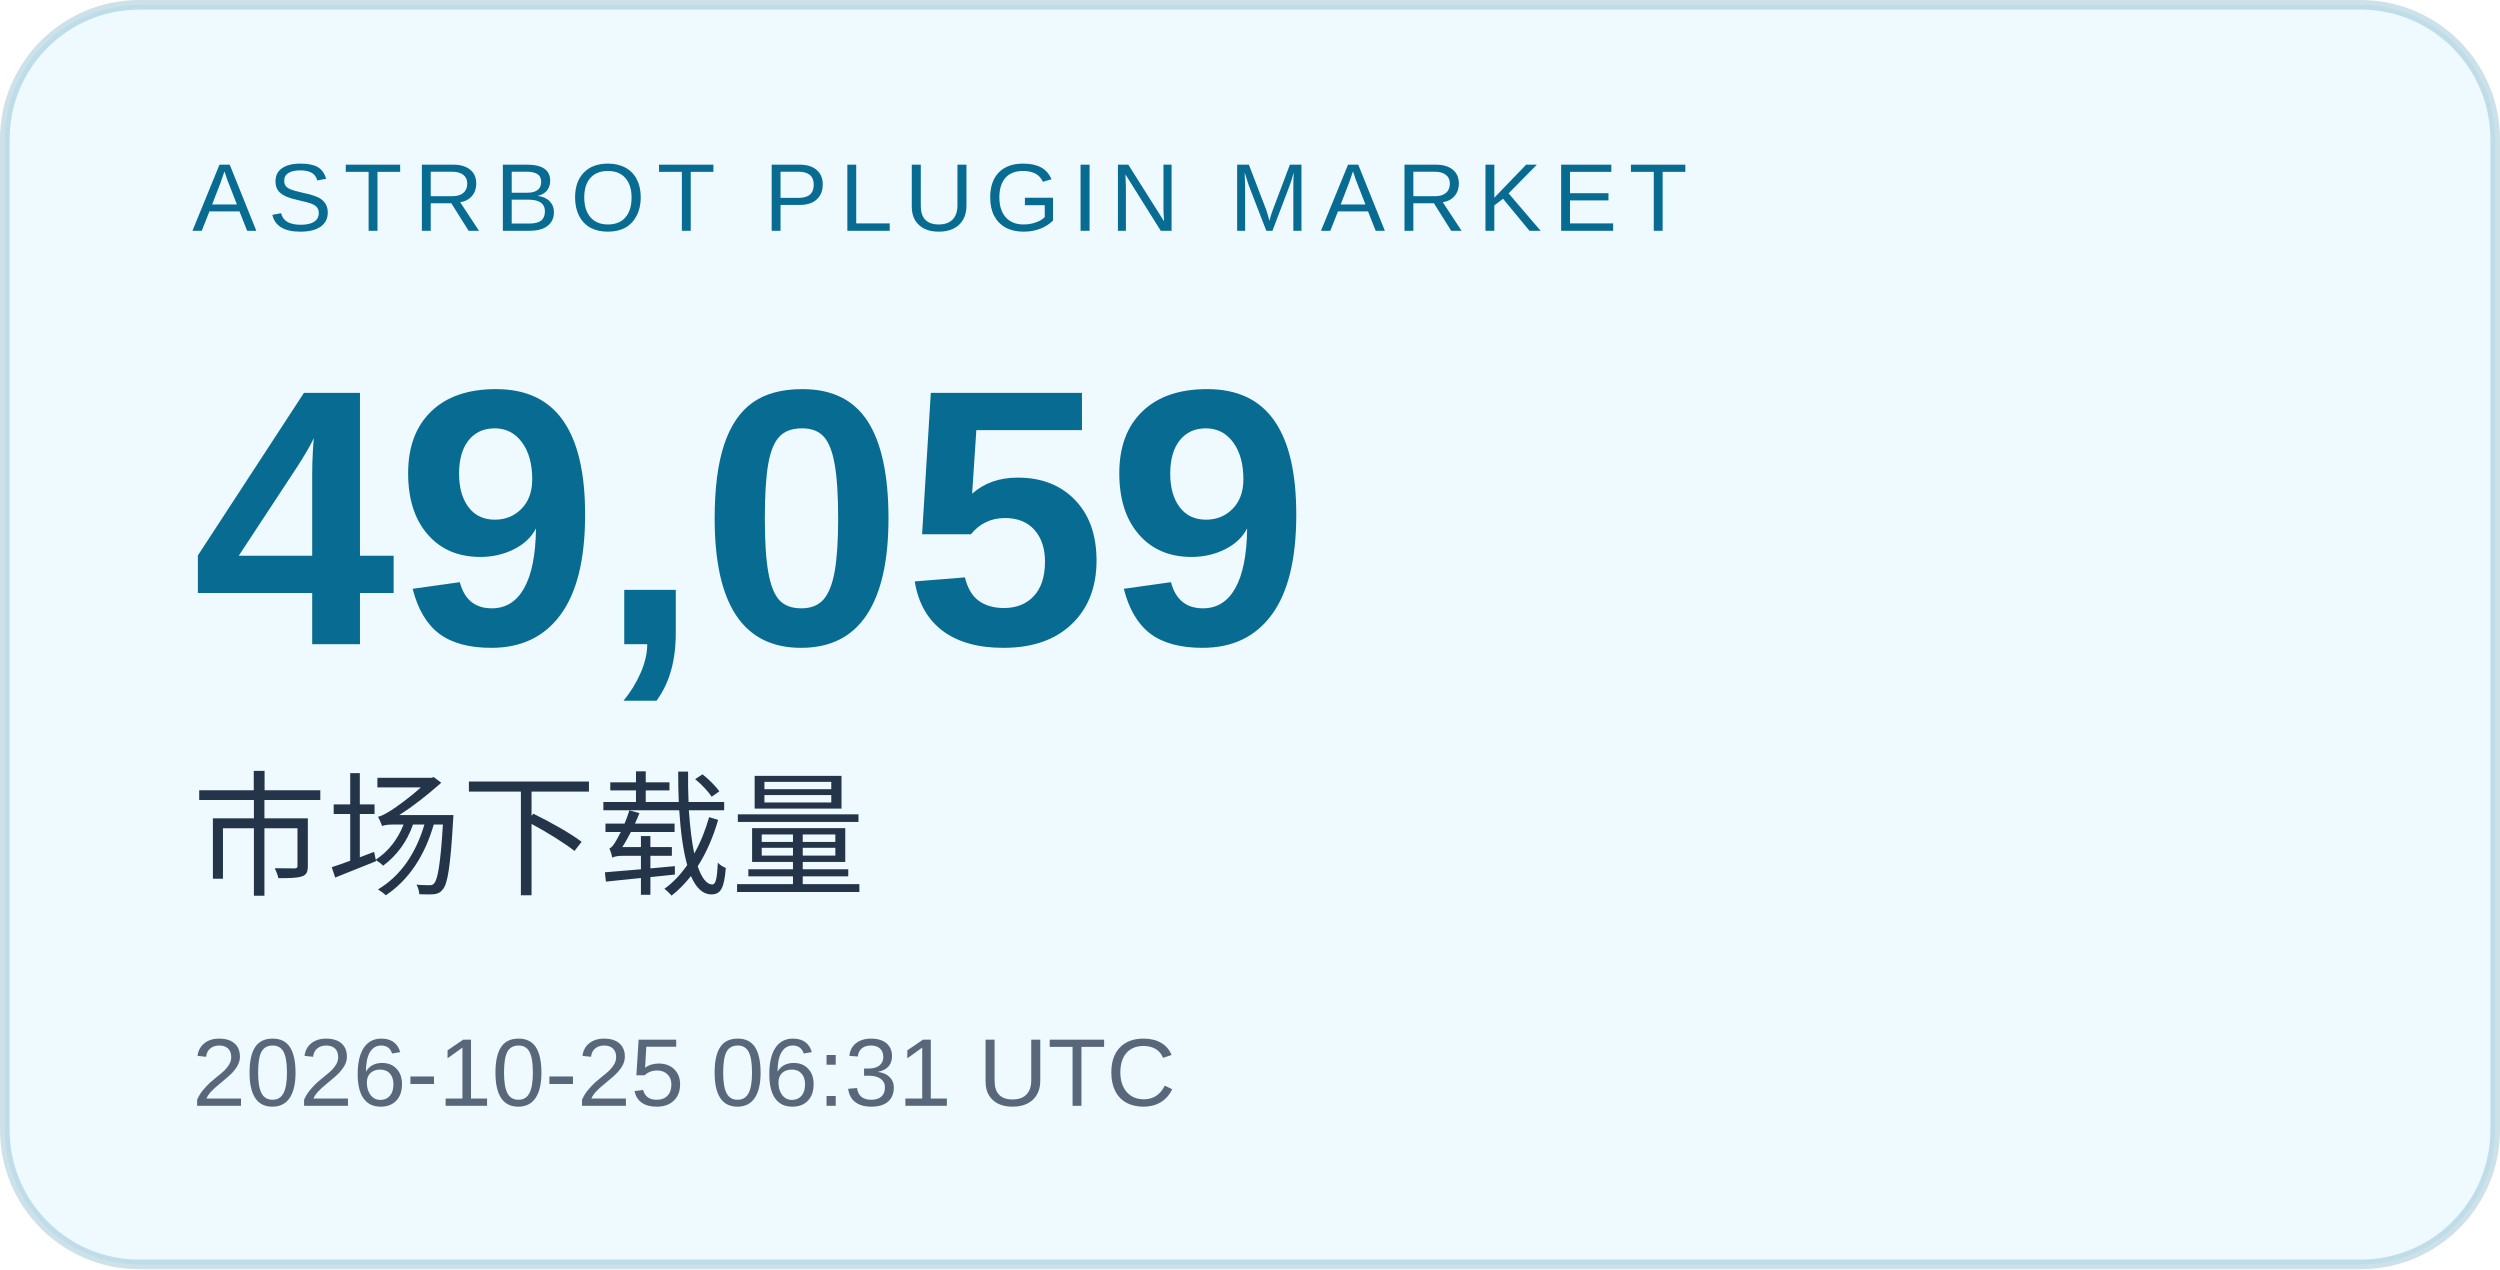
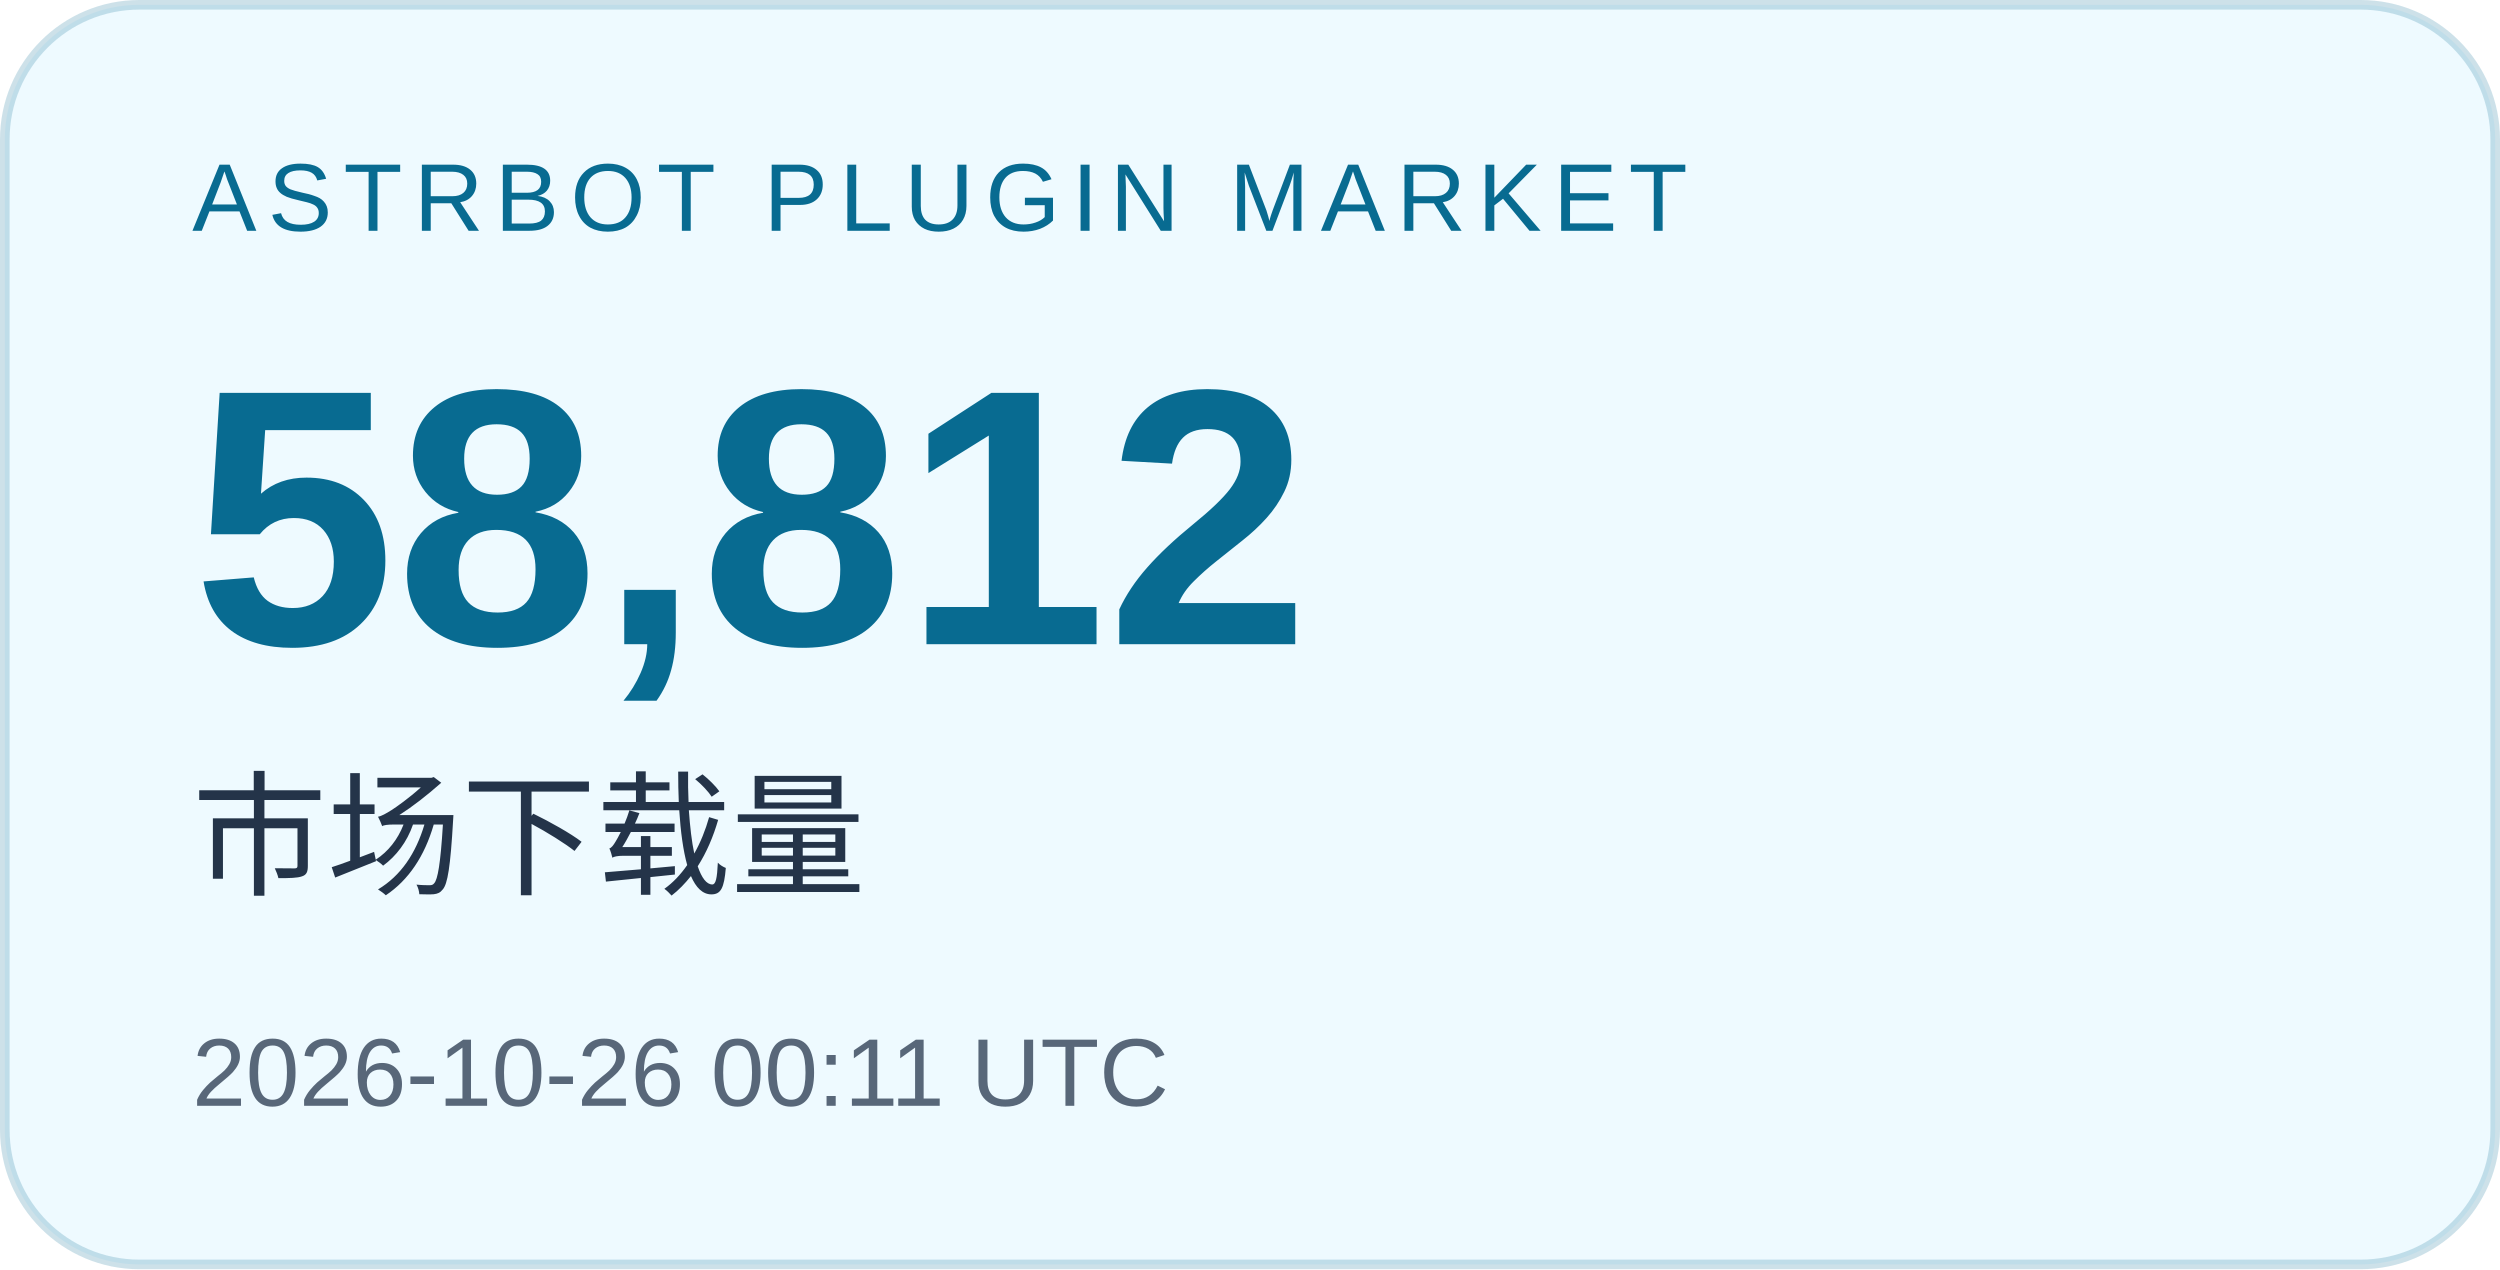
<svg xmlns="http://www.w3.org/2000/svg" width="260" height="132" viewBox="0 0 260 132" role="img" aria-labelledby="title desc">
  <rect x="0.5" y="0.5" width="259" height="131" rx="14" fill="#eefaff" stroke="#086b91" stroke-opacity=".2" />
  <g font-family="Arial, Microsoft YaHei, sans-serif">
    <text x="20" y="24" font-size="10" letter-spacing="1.2" fill="#086b91">ASTRBOT PLUGIN MARKET</text>
-     <text x="20" y="67" font-size="38" font-weight="700" fill="#086b91">49,059</text>
+     <text x="20" y="67" font-size="38" font-weight="700" fill="#086b91">58,812</text>
    <text x="20" y="92" font-size="14" fill="#243449">市场下载量</text>
-     <text x="20" y="115" font-size="10" fill="#586779">2026-10-25 06:31 UTC</text>
+     <text x="20" y="115" font-size="10" fill="#586779">2026-10-26 00:11 UTC</text>
  </g>
</svg>
